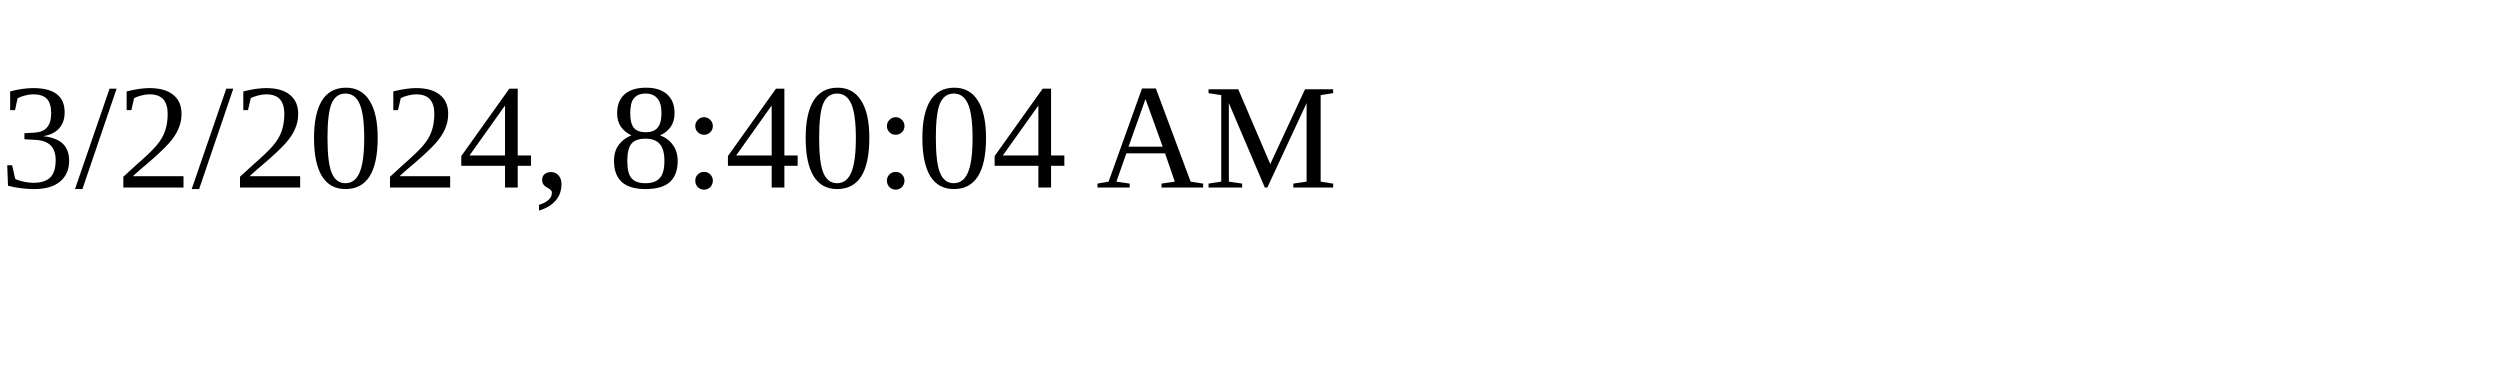
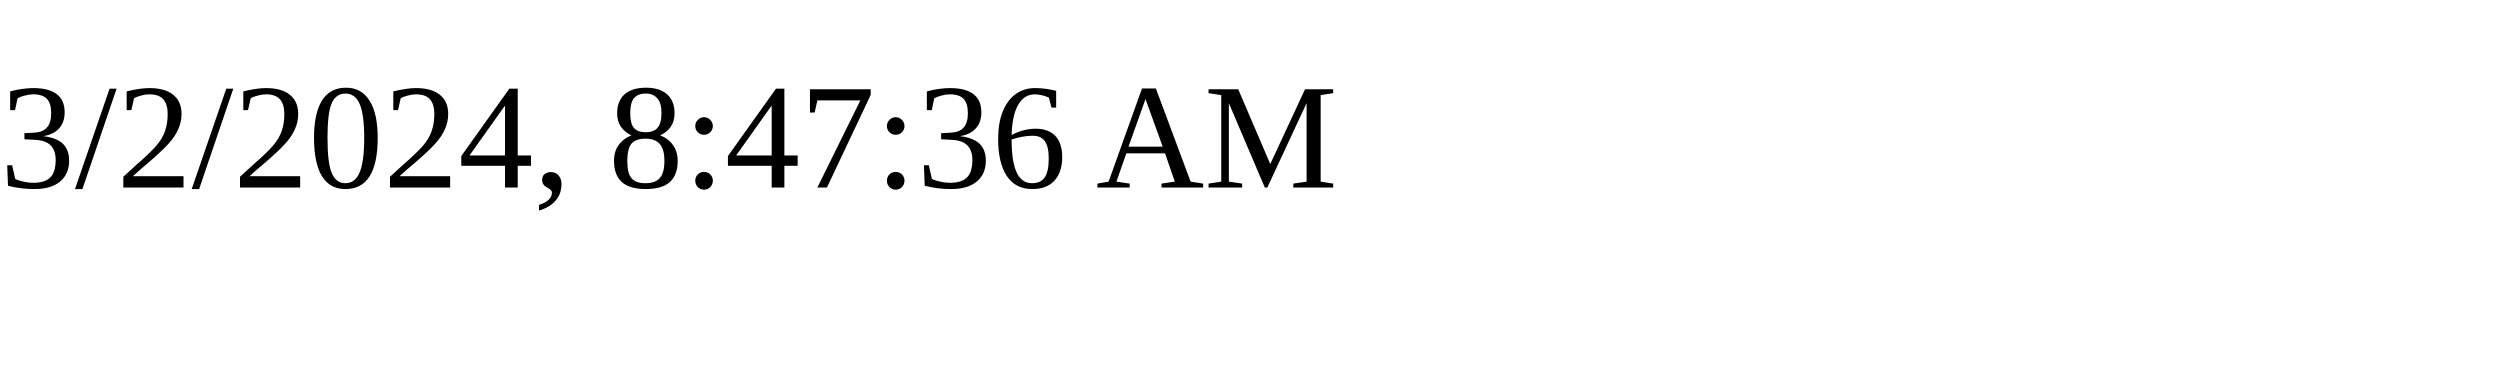
<svg xmlns="http://www.w3.org/2000/svg" height="30" width="200">
-   <text x="0" y="15">3/2/2024, 8:40:04 AM</text>
+   <text x="0" y="15">3/2/2024, 8:47:36 AM</text>
</svg>
